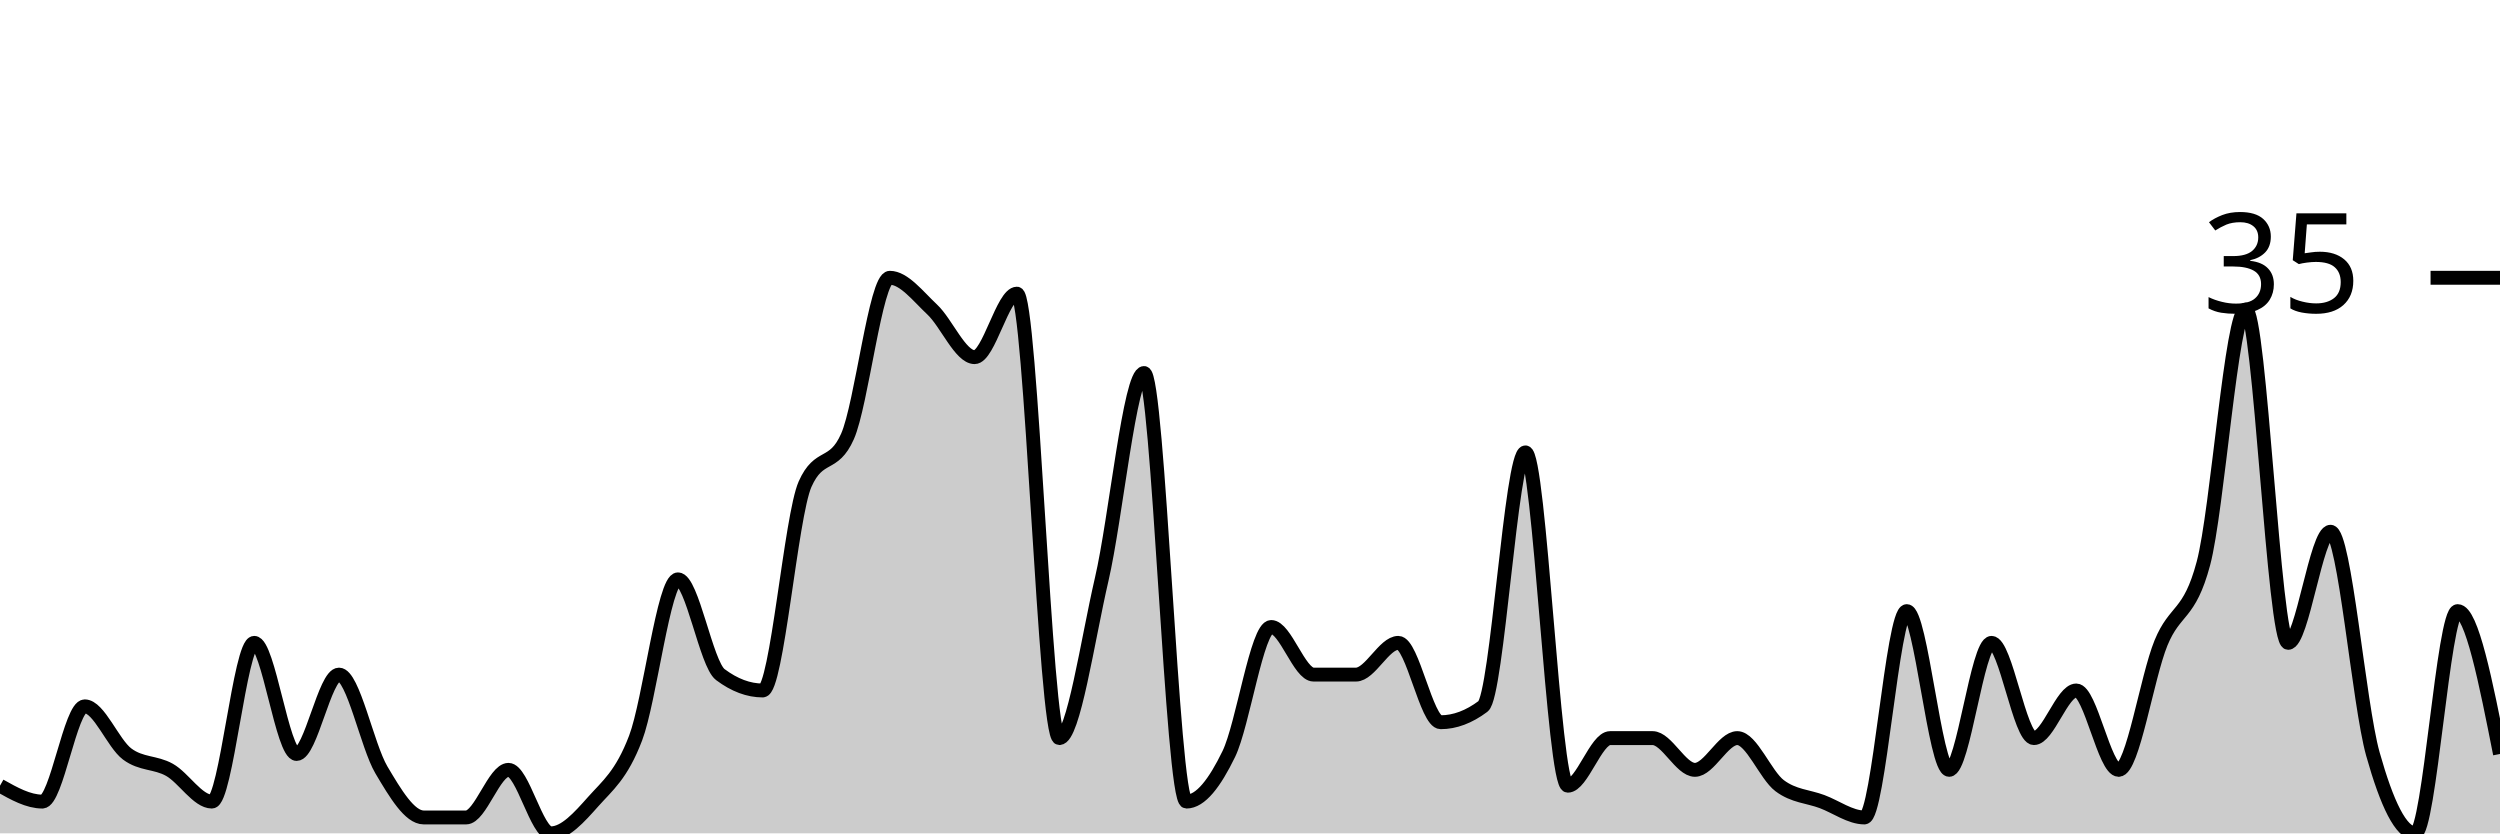
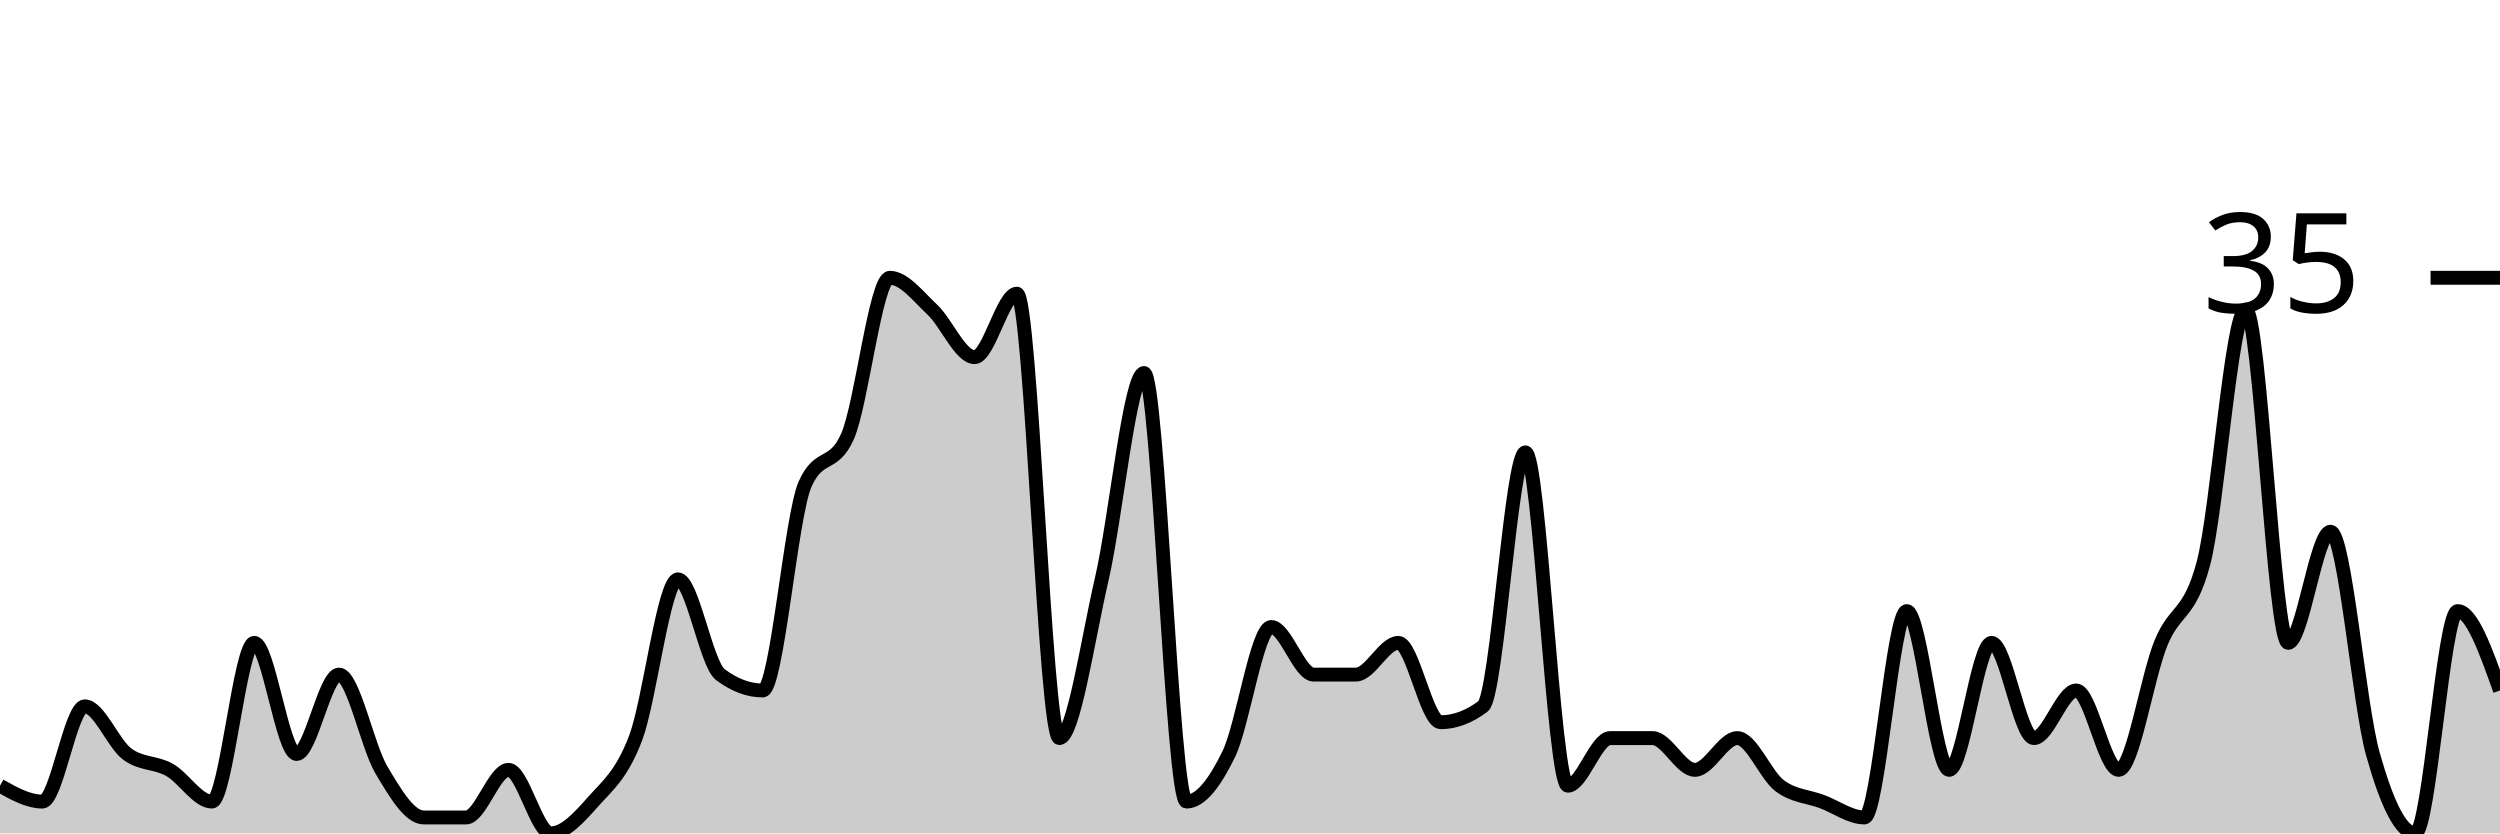
<svg xmlns="http://www.w3.org/2000/svg" viewBox="0 0 180 60">
  <g transform="translate(0,20)">
-     <path class="area" fill="rgba(0, 0, 0, 0.2)" d="M0,36.571C1.017,37.143,2.034,37.714,3.051,37.714C4.068,37.714,5.085,30.857,6.102,30.857C7.119,30.857,8.136,33.524,9.153,34.286C10.169,35.048,11.186,34.857,12.203,35.429C13.22,36,14.237,37.714,15.254,37.714C16.271,37.714,17.288,26.286,18.305,26.286C19.322,26.286,20.339,34.286,21.356,34.286C22.373,34.286,23.39,28.571,24.407,28.571C25.424,28.571,26.441,33.714,27.458,35.429C28.475,37.143,29.492,38.857,30.508,38.857C31.525,38.857,32.542,38.857,33.559,38.857C34.576,38.857,35.593,35.429,36.61,35.429C37.627,35.429,38.644,40,39.661,40C40.678,40,41.695,38.857,42.712,37.714C43.729,36.571,44.746,35.81,45.763,33.143C46.78,30.476,47.797,21.714,48.814,21.714C49.831,21.714,50.847,27.81,51.864,28.571C52.881,29.333,53.898,29.714,54.915,29.714C55.932,29.714,56.949,17.143,57.966,14.857C58.983,12.571,60,13.714,61.017,11.429C62.034,9.143,63.051,0,64.068,0C65.085,0,66.102,1.333,67.119,2.286C68.136,3.238,69.153,5.714,70.169,5.714C71.186,5.714,72.203,1.143,73.22,1.143C74.237,1.143,75.254,33.143,76.271,33.143C77.288,33.143,78.305,26.095,79.322,21.714C80.339,17.333,81.356,6.857,82.373,6.857C83.39,6.857,84.407,37.714,85.424,37.714C86.441,37.714,87.458,36.381,88.475,34.286C89.492,32.19,90.508,25.143,91.525,25.143C92.542,25.143,93.559,28.571,94.576,28.571C95.593,28.571,96.61,28.571,97.627,28.571C98.644,28.571,99.661,26.286,100.678,26.286C101.695,26.286,102.712,32,103.729,32C104.746,32,105.763,31.619,106.78,30.857C107.797,30.095,108.814,12.571,109.831,12.571C110.847,12.571,111.864,36.571,112.881,36.571C113.898,36.571,114.915,33.143,115.932,33.143C116.949,33.143,117.966,33.143,118.983,33.143C120,33.143,121.017,35.429,122.034,35.429C123.051,35.429,124.068,33.143,125.085,33.143C126.102,33.143,127.119,35.81,128.136,36.571C129.153,37.333,130.169,37.333,131.186,37.714C132.203,38.095,133.22,38.857,134.237,38.857C135.254,38.857,136.271,24,137.288,24C138.305,24,139.322,35.429,140.339,35.429C141.356,35.429,142.373,26.286,143.39,26.286C144.407,26.286,145.424,33.143,146.441,33.143C147.458,33.143,148.475,29.714,149.492,29.714C150.508,29.714,151.525,35.429,152.542,35.429C153.559,35.429,154.576,28.762,155.593,26.286C156.61,23.81,157.627,24.381,158.644,20.571C159.661,16.762,160.678,2.286,161.695,2.286C162.712,2.286,163.729,26.286,164.746,26.286C165.763,26.286,166.78,18.286,167.797,18.286C168.814,18.286,169.831,30.667,170.847,34.286C171.864,37.905,172.881,40,173.898,40C174.915,40,175.932,24,176.949,24C177.966,24,178.983,29.143,180,34.286L180,40C178.983,40,177.966,40,176.949,40C175.932,40,174.915,40,173.898,40C172.881,40,171.864,40,170.847,40C169.831,40,168.814,40,167.797,40C166.78,40,165.763,40,164.746,40C163.729,40,162.712,40,161.695,40C160.678,40,159.661,40,158.644,40C157.627,40,156.61,40,155.593,40C154.576,40,153.559,40,152.542,40C151.525,40,150.508,40,149.492,40C148.475,40,147.458,40,146.441,40C145.424,40,144.407,40,143.39,40C142.373,40,141.356,40,140.339,40C139.322,40,138.305,40,137.288,40C136.271,40,135.254,40,134.237,40C133.22,40,132.203,40,131.186,40C130.169,40,129.153,40,128.136,40C127.119,40,126.102,40,125.085,40C124.068,40,123.051,40,122.034,40C121.017,40,120,40,118.983,40C117.966,40,116.949,40,115.932,40C114.915,40,113.898,40,112.881,40C111.864,40,110.847,40,109.831,40C108.814,40,107.797,40,106.78,40C105.763,40,104.746,40,103.729,40C102.712,40,101.695,40,100.678,40C99.661,40,98.644,40,97.627,40C96.61,40,95.593,40,94.576,40C93.559,40,92.542,40,91.525,40C90.508,40,89.492,40,88.475,40C87.458,40,86.441,40,85.424,40C84.407,40,83.39,40,82.373,40C81.356,40,80.339,40,79.322,40C78.305,40,77.288,40,76.271,40C75.254,40,74.237,40,73.22,40C72.203,40,71.186,40,70.169,40C69.153,40,68.136,40,67.119,40C66.102,40,65.085,40,64.068,40C63.051,40,62.034,40,61.017,40C60,40,58.983,40,57.966,40C56.949,40,55.932,40,54.915,40C53.898,40,52.881,40,51.864,40C50.847,40,49.831,40,48.814,40C47.797,40,46.78,40,45.763,40C44.746,40,43.729,40,42.712,40C41.695,40,40.678,40,39.661,40C38.644,40,37.627,40,36.61,40C35.593,40,34.576,40,33.559,40C32.542,40,31.525,40,30.508,40C29.492,40,28.475,40,27.458,40C26.441,40,25.424,40,24.407,40C23.39,40,22.373,40,21.356,40C20.339,40,19.322,40,18.305,40C17.288,40,16.271,40,15.254,40C14.237,40,13.22,40,12.203,40C11.186,40,10.169,40,9.153,40C8.136,40,7.119,40,6.102,40C5.085,40,4.068,40,3.051,40C2.034,40,1.017,40,0,40Z" />
-     <path class="line" stroke="black" fill="none" d="M0,36.571C1.017,37.143,2.034,37.714,3.051,37.714C4.068,37.714,5.085,30.857,6.102,30.857C7.119,30.857,8.136,33.524,9.153,34.286C10.169,35.048,11.186,34.857,12.203,35.429C13.22,36,14.237,37.714,15.254,37.714C16.271,37.714,17.288,26.286,18.305,26.286C19.322,26.286,20.339,34.286,21.356,34.286C22.373,34.286,23.39,28.571,24.407,28.571C25.424,28.571,26.441,33.714,27.458,35.429C28.475,37.143,29.492,38.857,30.508,38.857C31.525,38.857,32.542,38.857,33.559,38.857C34.576,38.857,35.593,35.429,36.61,35.429C37.627,35.429,38.644,40,39.661,40C40.678,40,41.695,38.857,42.712,37.714C43.729,36.571,44.746,35.81,45.763,33.143C46.78,30.476,47.797,21.714,48.814,21.714C49.831,21.714,50.847,27.81,51.864,28.571C52.881,29.333,53.898,29.714,54.915,29.714C55.932,29.714,56.949,17.143,57.966,14.857C58.983,12.571,60,13.714,61.017,11.429C62.034,9.143,63.051,0,64.068,0C65.085,0,66.102,1.333,67.119,2.286C68.136,3.238,69.153,5.714,70.169,5.714C71.186,5.714,72.203,1.143,73.22,1.143C74.237,1.143,75.254,33.143,76.271,33.143C77.288,33.143,78.305,26.095,79.322,21.714C80.339,17.333,81.356,6.857,82.373,6.857C83.39,6.857,84.407,37.714,85.424,37.714C86.441,37.714,87.458,36.381,88.475,34.286C89.492,32.19,90.508,25.143,91.525,25.143C92.542,25.143,93.559,28.571,94.576,28.571C95.593,28.571,96.61,28.571,97.627,28.571C98.644,28.571,99.661,26.286,100.678,26.286C101.695,26.286,102.712,32,103.729,32C104.746,32,105.763,31.619,106.78,30.857C107.797,30.095,108.814,12.571,109.831,12.571C110.847,12.571,111.864,36.571,112.881,36.571C113.898,36.571,114.915,33.143,115.932,33.143C116.949,33.143,117.966,33.143,118.983,33.143C120,33.143,121.017,35.429,122.034,35.429C123.051,35.429,124.068,33.143,125.085,33.143C126.102,33.143,127.119,35.81,128.136,36.571C129.153,37.333,130.169,37.333,131.186,37.714C132.203,38.095,133.22,38.857,134.237,38.857C135.254,38.857,136.271,24,137.288,24C138.305,24,139.322,35.429,140.339,35.429C141.356,35.429,142.373,26.286,143.39,26.286C144.407,26.286,145.424,33.143,146.441,33.143C147.458,33.143,148.475,29.714,149.492,29.714C150.508,29.714,151.525,35.429,152.542,35.429C153.559,35.429,154.576,28.762,155.593,26.286C156.61,23.81,157.627,24.381,158.644,20.571C159.661,16.762,160.678,2.286,161.695,2.286C162.712,2.286,163.729,26.286,164.746,26.286C165.763,26.286,166.78,18.286,167.797,18.286C168.814,18.286,169.831,30.667,170.847,34.286C171.864,37.905,172.881,40,173.898,40C174.915,40,175.932,24,176.949,24C177.966,24,178.983,29.143,180,34.286" />
+     <path class="area" fill="rgba(0, 0, 0, 0.2)" d="M0,36.571C1.017,37.143,2.034,37.714,3.051,37.714C4.068,37.714,5.085,30.857,6.102,30.857C7.119,30.857,8.136,33.524,9.153,34.286C10.169,35.048,11.186,34.857,12.203,35.429C13.22,36,14.237,37.714,15.254,37.714C16.271,37.714,17.288,26.286,18.305,26.286C19.322,26.286,20.339,34.286,21.356,34.286C22.373,34.286,23.39,28.571,24.407,28.571C25.424,28.571,26.441,33.714,27.458,35.429C28.475,37.143,29.492,38.857,30.508,38.857C31.525,38.857,32.542,38.857,33.559,38.857C34.576,38.857,35.593,35.429,36.61,35.429C37.627,35.429,38.644,40,39.661,40C40.678,40,41.695,38.857,42.712,37.714C43.729,36.571,44.746,35.81,45.763,33.143C46.78,30.476,47.797,21.714,48.814,21.714C49.831,21.714,50.847,27.81,51.864,28.571C52.881,29.333,53.898,29.714,54.915,29.714C55.932,29.714,56.949,17.143,57.966,14.857C58.983,12.571,60,13.714,61.017,11.429C62.034,9.143,63.051,0,64.068,0C65.085,0,66.102,1.333,67.119,2.286C68.136,3.238,69.153,5.714,70.169,5.714C71.186,5.714,72.203,1.143,73.22,1.143C74.237,1.143,75.254,33.143,76.271,33.143C77.288,33.143,78.305,26.095,79.322,21.714C80.339,17.333,81.356,6.857,82.373,6.857C83.39,6.857,84.407,37.714,85.424,37.714C86.441,37.714,87.458,36.381,88.475,34.286C89.492,32.19,90.508,25.143,91.525,25.143C92.542,25.143,93.559,28.571,94.576,28.571C95.593,28.571,96.61,28.571,97.627,28.571C98.644,28.571,99.661,26.286,100.678,26.286C101.695,26.286,102.712,32,103.729,32C104.746,32,105.763,31.619,106.78,30.857C107.797,30.095,108.814,12.571,109.831,12.571C110.847,12.571,111.864,36.571,112.881,36.571C113.898,36.571,114.915,33.143,115.932,33.143C116.949,33.143,117.966,33.143,118.983,33.143C120,33.143,121.017,35.429,122.034,35.429C123.051,35.429,124.068,33.143,125.085,33.143C126.102,33.143,127.119,35.81,128.136,36.571C129.153,37.333,130.169,37.333,131.186,37.714C132.203,38.095,133.22,38.857,134.237,38.857C135.254,38.857,136.271,24,137.288,24C138.305,24,139.322,35.429,140.339,35.429C141.356,35.429,142.373,26.286,143.39,26.286C144.407,26.286,145.424,33.143,146.441,33.143C147.458,33.143,148.475,29.714,149.492,29.714C150.508,29.714,151.525,35.429,152.542,35.429C153.559,35.429,154.576,28.762,155.593,26.286C156.61,23.81,157.627,24.381,158.644,20.571C159.661,16.762,160.678,2.286,161.695,2.286C162.712,2.286,163.729,26.286,164.746,26.286C165.763,26.286,166.78,18.286,167.797,18.286C168.814,18.286,169.831,30.667,170.847,34.286C171.864,37.905,172.881,40,173.898,40C174.915,40,175.932,24,176.949,24C177.966,24,178.983,26.857,180,29.714L180,40C178.983,40,177.966,40,176.949,40C175.932,40,174.915,40,173.898,40C172.881,40,171.864,40,170.847,40C169.831,40,168.814,40,167.797,40C166.78,40,165.763,40,164.746,40C163.729,40,162.712,40,161.695,40C160.678,40,159.661,40,158.644,40C157.627,40,156.61,40,155.593,40C154.576,40,153.559,40,152.542,40C151.525,40,150.508,40,149.492,40C148.475,40,147.458,40,146.441,40C145.424,40,144.407,40,143.39,40C142.373,40,141.356,40,140.339,40C139.322,40,138.305,40,137.288,40C136.271,40,135.254,40,134.237,40C133.22,40,132.203,40,131.186,40C130.169,40,129.153,40,128.136,40C127.119,40,126.102,40,125.085,40C124.068,40,123.051,40,122.034,40C121.017,40,120,40,118.983,40C117.966,40,116.949,40,115.932,40C114.915,40,113.898,40,112.881,40C111.864,40,110.847,40,109.831,40C108.814,40,107.797,40,106.78,40C105.763,40,104.746,40,103.729,40C102.712,40,101.695,40,100.678,40C99.661,40,98.644,40,97.627,40C96.61,40,95.593,40,94.576,40C93.559,40,92.542,40,91.525,40C90.508,40,89.492,40,88.475,40C87.458,40,86.441,40,85.424,40C84.407,40,83.39,40,82.373,40C81.356,40,80.339,40,79.322,40C78.305,40,77.288,40,76.271,40C75.254,40,74.237,40,73.22,40C72.203,40,71.186,40,70.169,40C69.153,40,68.136,40,67.119,40C66.102,40,65.085,40,64.068,40C63.051,40,62.034,40,61.017,40C60,40,58.983,40,57.966,40C56.949,40,55.932,40,54.915,40C53.898,40,52.881,40,51.864,40C50.847,40,49.831,40,48.814,40C47.797,40,46.78,40,45.763,40C44.746,40,43.729,40,42.712,40C41.695,40,40.678,40,39.661,40C38.644,40,37.627,40,36.61,40C35.593,40,34.576,40,33.559,40C32.542,40,31.525,40,30.508,40C29.492,40,28.475,40,27.458,40C26.441,40,25.424,40,24.407,40C23.39,40,22.373,40,21.356,40C20.339,40,19.322,40,18.305,40C17.288,40,16.271,40,15.254,40C14.237,40,13.22,40,12.203,40C11.186,40,10.169,40,9.153,40C8.136,40,7.119,40,6.102,40C5.085,40,4.068,40,3.051,40C2.034,40,1.017,40,0,40Z" />
+     <path class="line" stroke="black" fill="none" d="M0,36.571C1.017,37.143,2.034,37.714,3.051,37.714C4.068,37.714,5.085,30.857,6.102,30.857C7.119,30.857,8.136,33.524,9.153,34.286C10.169,35.048,11.186,34.857,12.203,35.429C13.22,36,14.237,37.714,15.254,37.714C16.271,37.714,17.288,26.286,18.305,26.286C19.322,26.286,20.339,34.286,21.356,34.286C22.373,34.286,23.39,28.571,24.407,28.571C25.424,28.571,26.441,33.714,27.458,35.429C28.475,37.143,29.492,38.857,30.508,38.857C31.525,38.857,32.542,38.857,33.559,38.857C34.576,38.857,35.593,35.429,36.61,35.429C37.627,35.429,38.644,40,39.661,40C40.678,40,41.695,38.857,42.712,37.714C43.729,36.571,44.746,35.81,45.763,33.143C46.78,30.476,47.797,21.714,48.814,21.714C49.831,21.714,50.847,27.81,51.864,28.571C52.881,29.333,53.898,29.714,54.915,29.714C55.932,29.714,56.949,17.143,57.966,14.857C58.983,12.571,60,13.714,61.017,11.429C62.034,9.143,63.051,0,64.068,0C65.085,0,66.102,1.333,67.119,2.286C68.136,3.238,69.153,5.714,70.169,5.714C71.186,5.714,72.203,1.143,73.22,1.143C74.237,1.143,75.254,33.143,76.271,33.143C77.288,33.143,78.305,26.095,79.322,21.714C80.339,17.333,81.356,6.857,82.373,6.857C83.39,6.857,84.407,37.714,85.424,37.714C86.441,37.714,87.458,36.381,88.475,34.286C89.492,32.19,90.508,25.143,91.525,25.143C92.542,25.143,93.559,28.571,94.576,28.571C95.593,28.571,96.61,28.571,97.627,28.571C98.644,28.571,99.661,26.286,100.678,26.286C101.695,26.286,102.712,32,103.729,32C104.746,32,105.763,31.619,106.78,30.857C107.797,30.095,108.814,12.571,109.831,12.571C110.847,12.571,111.864,36.571,112.881,36.571C113.898,36.571,114.915,33.143,115.932,33.143C116.949,33.143,117.966,33.143,118.983,33.143C120,33.143,121.017,35.429,122.034,35.429C123.051,35.429,124.068,33.143,125.085,33.143C126.102,33.143,127.119,35.81,128.136,36.571C129.153,37.333,130.169,37.333,131.186,37.714C132.203,38.095,133.22,38.857,134.237,38.857C135.254,38.857,136.271,24,137.288,24C138.305,24,139.322,35.429,140.339,35.429C141.356,35.429,142.373,26.286,143.39,26.286C144.407,26.286,145.424,33.143,146.441,33.143C147.458,33.143,148.475,29.714,149.492,29.714C150.508,29.714,151.525,35.429,152.542,35.429C153.559,35.429,154.576,28.762,155.593,26.286C156.61,23.81,157.627,24.381,158.644,20.571C159.661,16.762,160.678,2.286,161.695,2.286C162.712,2.286,163.729,26.286,164.746,26.286C165.763,26.286,166.78,18.286,167.797,18.286C168.814,18.286,169.831,30.667,170.847,34.286C171.864,37.905,172.881,40,173.898,40C174.915,40,175.932,24,176.949,24C177.966,24,178.983,26.857,180,29.714" />
    <path class="axis-ceiling" stroke-width="1" stroke="black" fill="none" d="M175,0L180,0" />
    <text class="axis-ceiling-label" font-family="sans-serif" text-anchor="end" font-size="10px" x="170" y="2.5">35</text>
  </g>
</svg>
